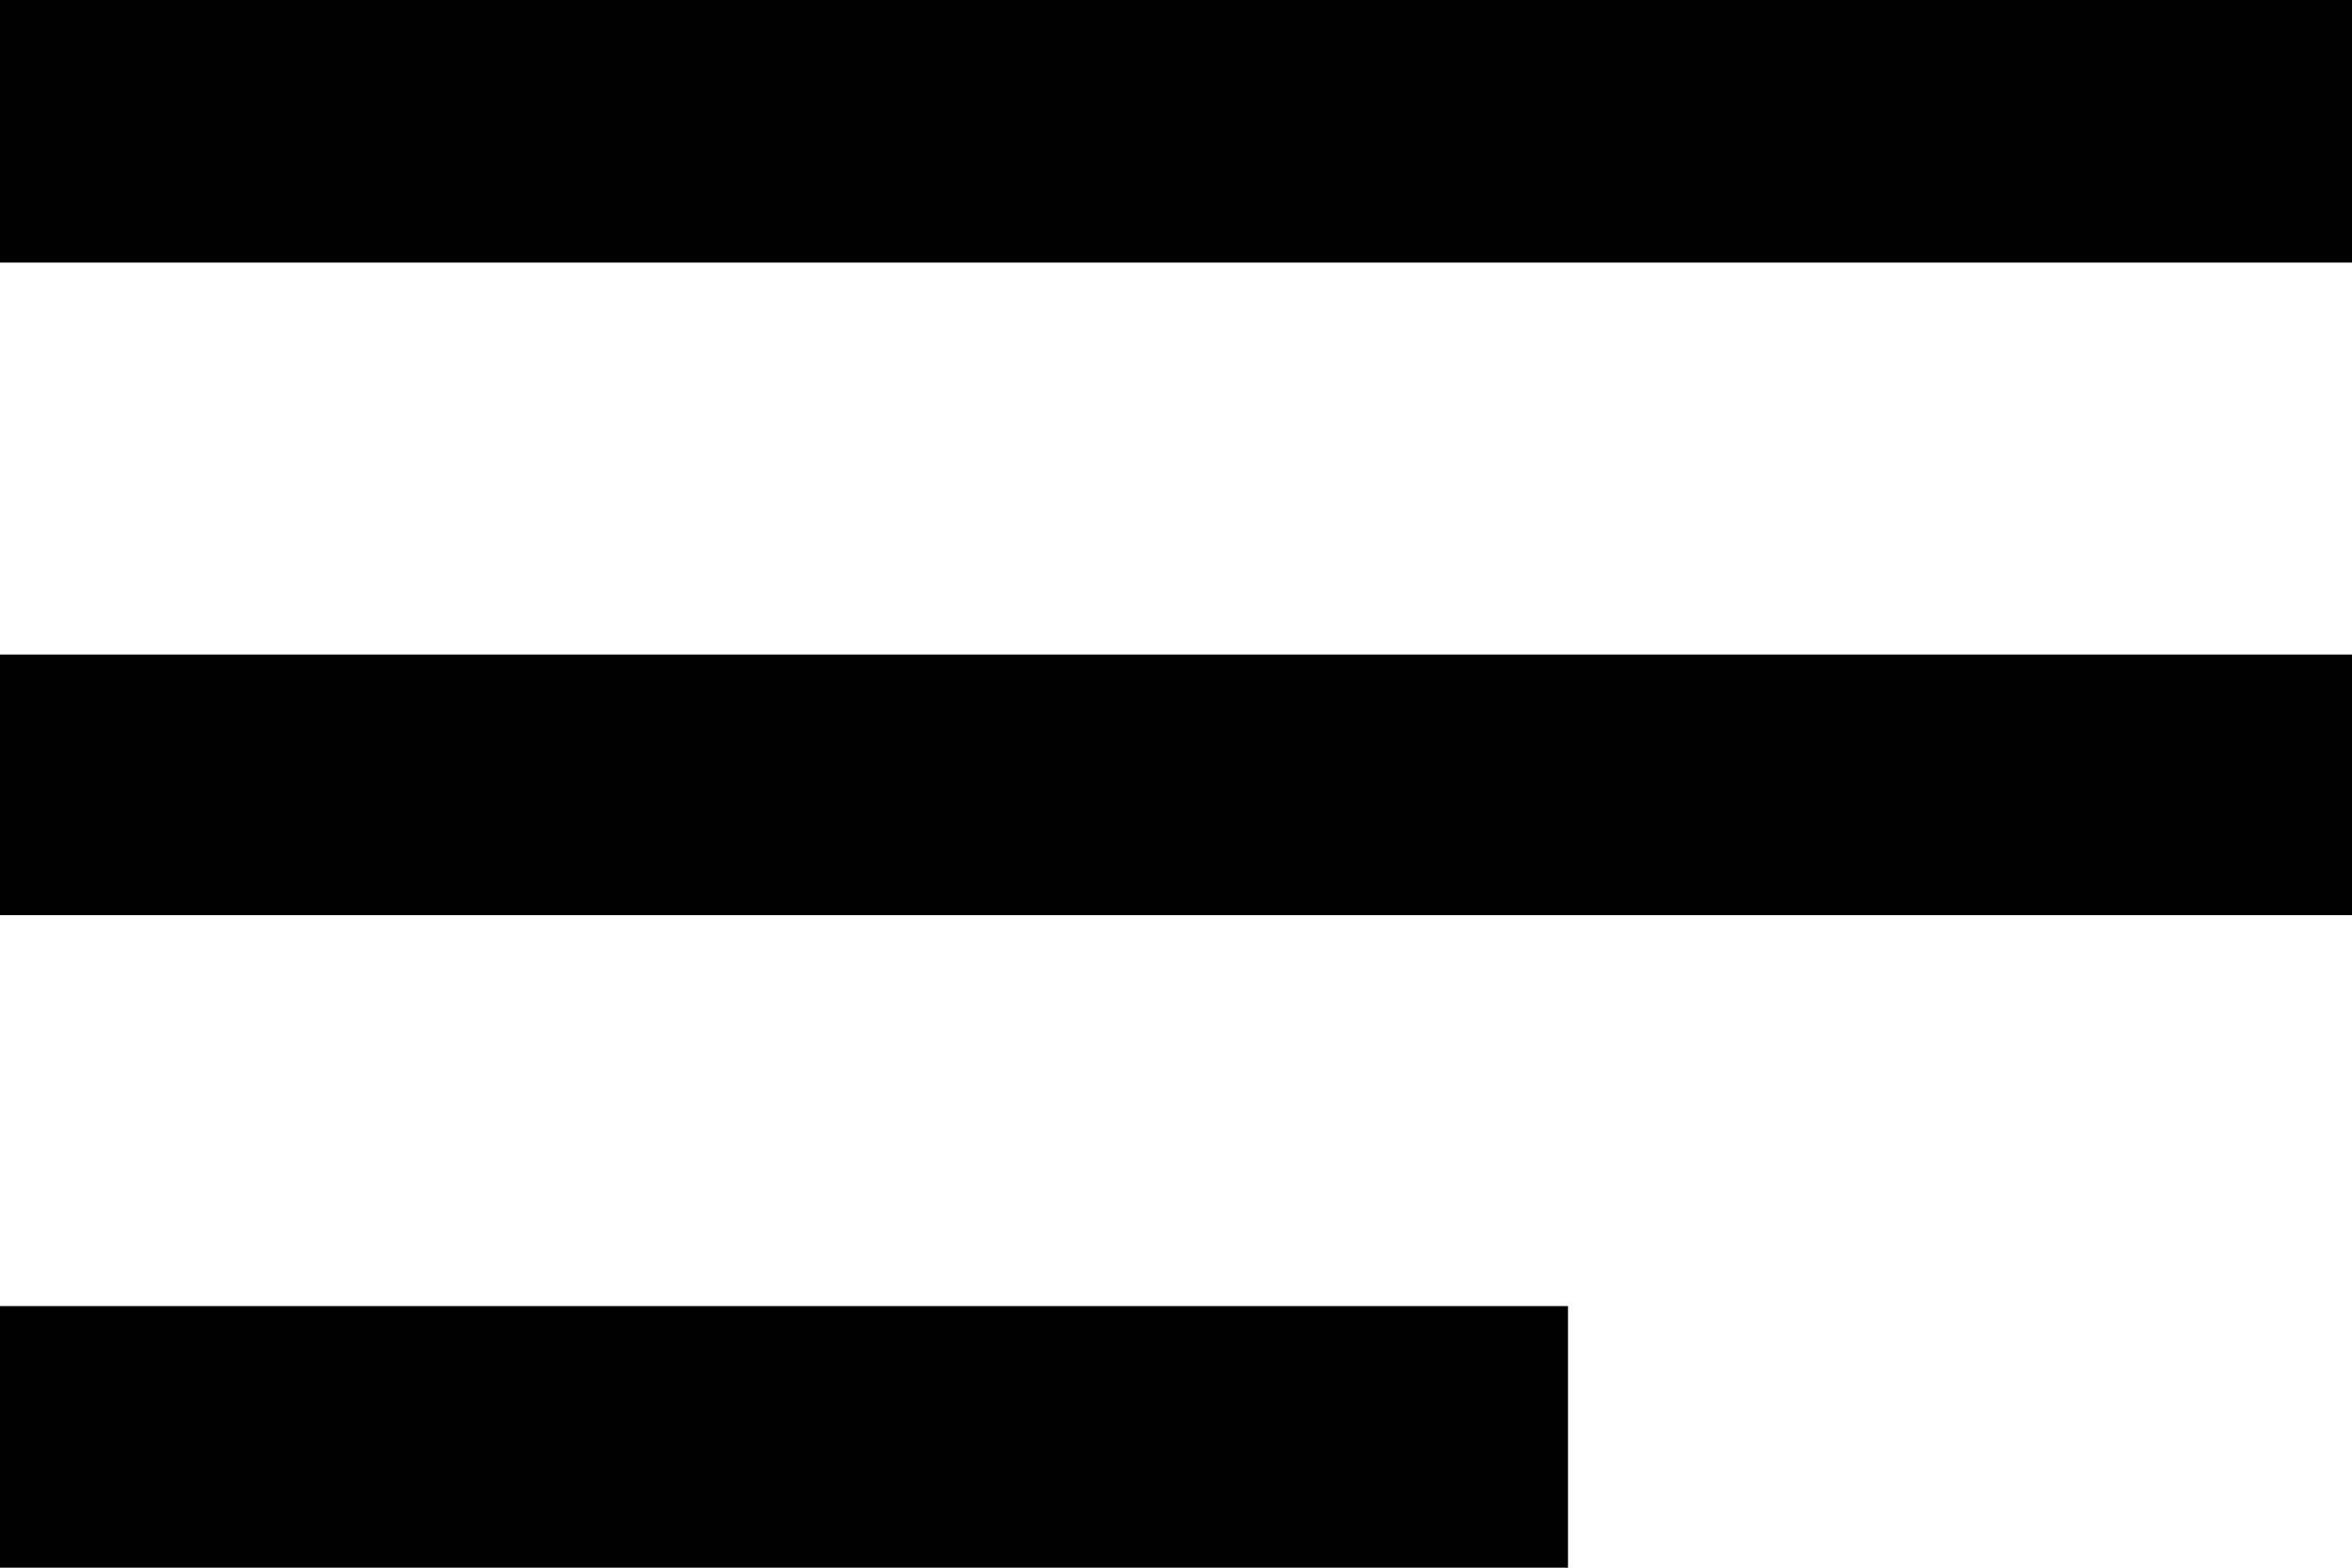
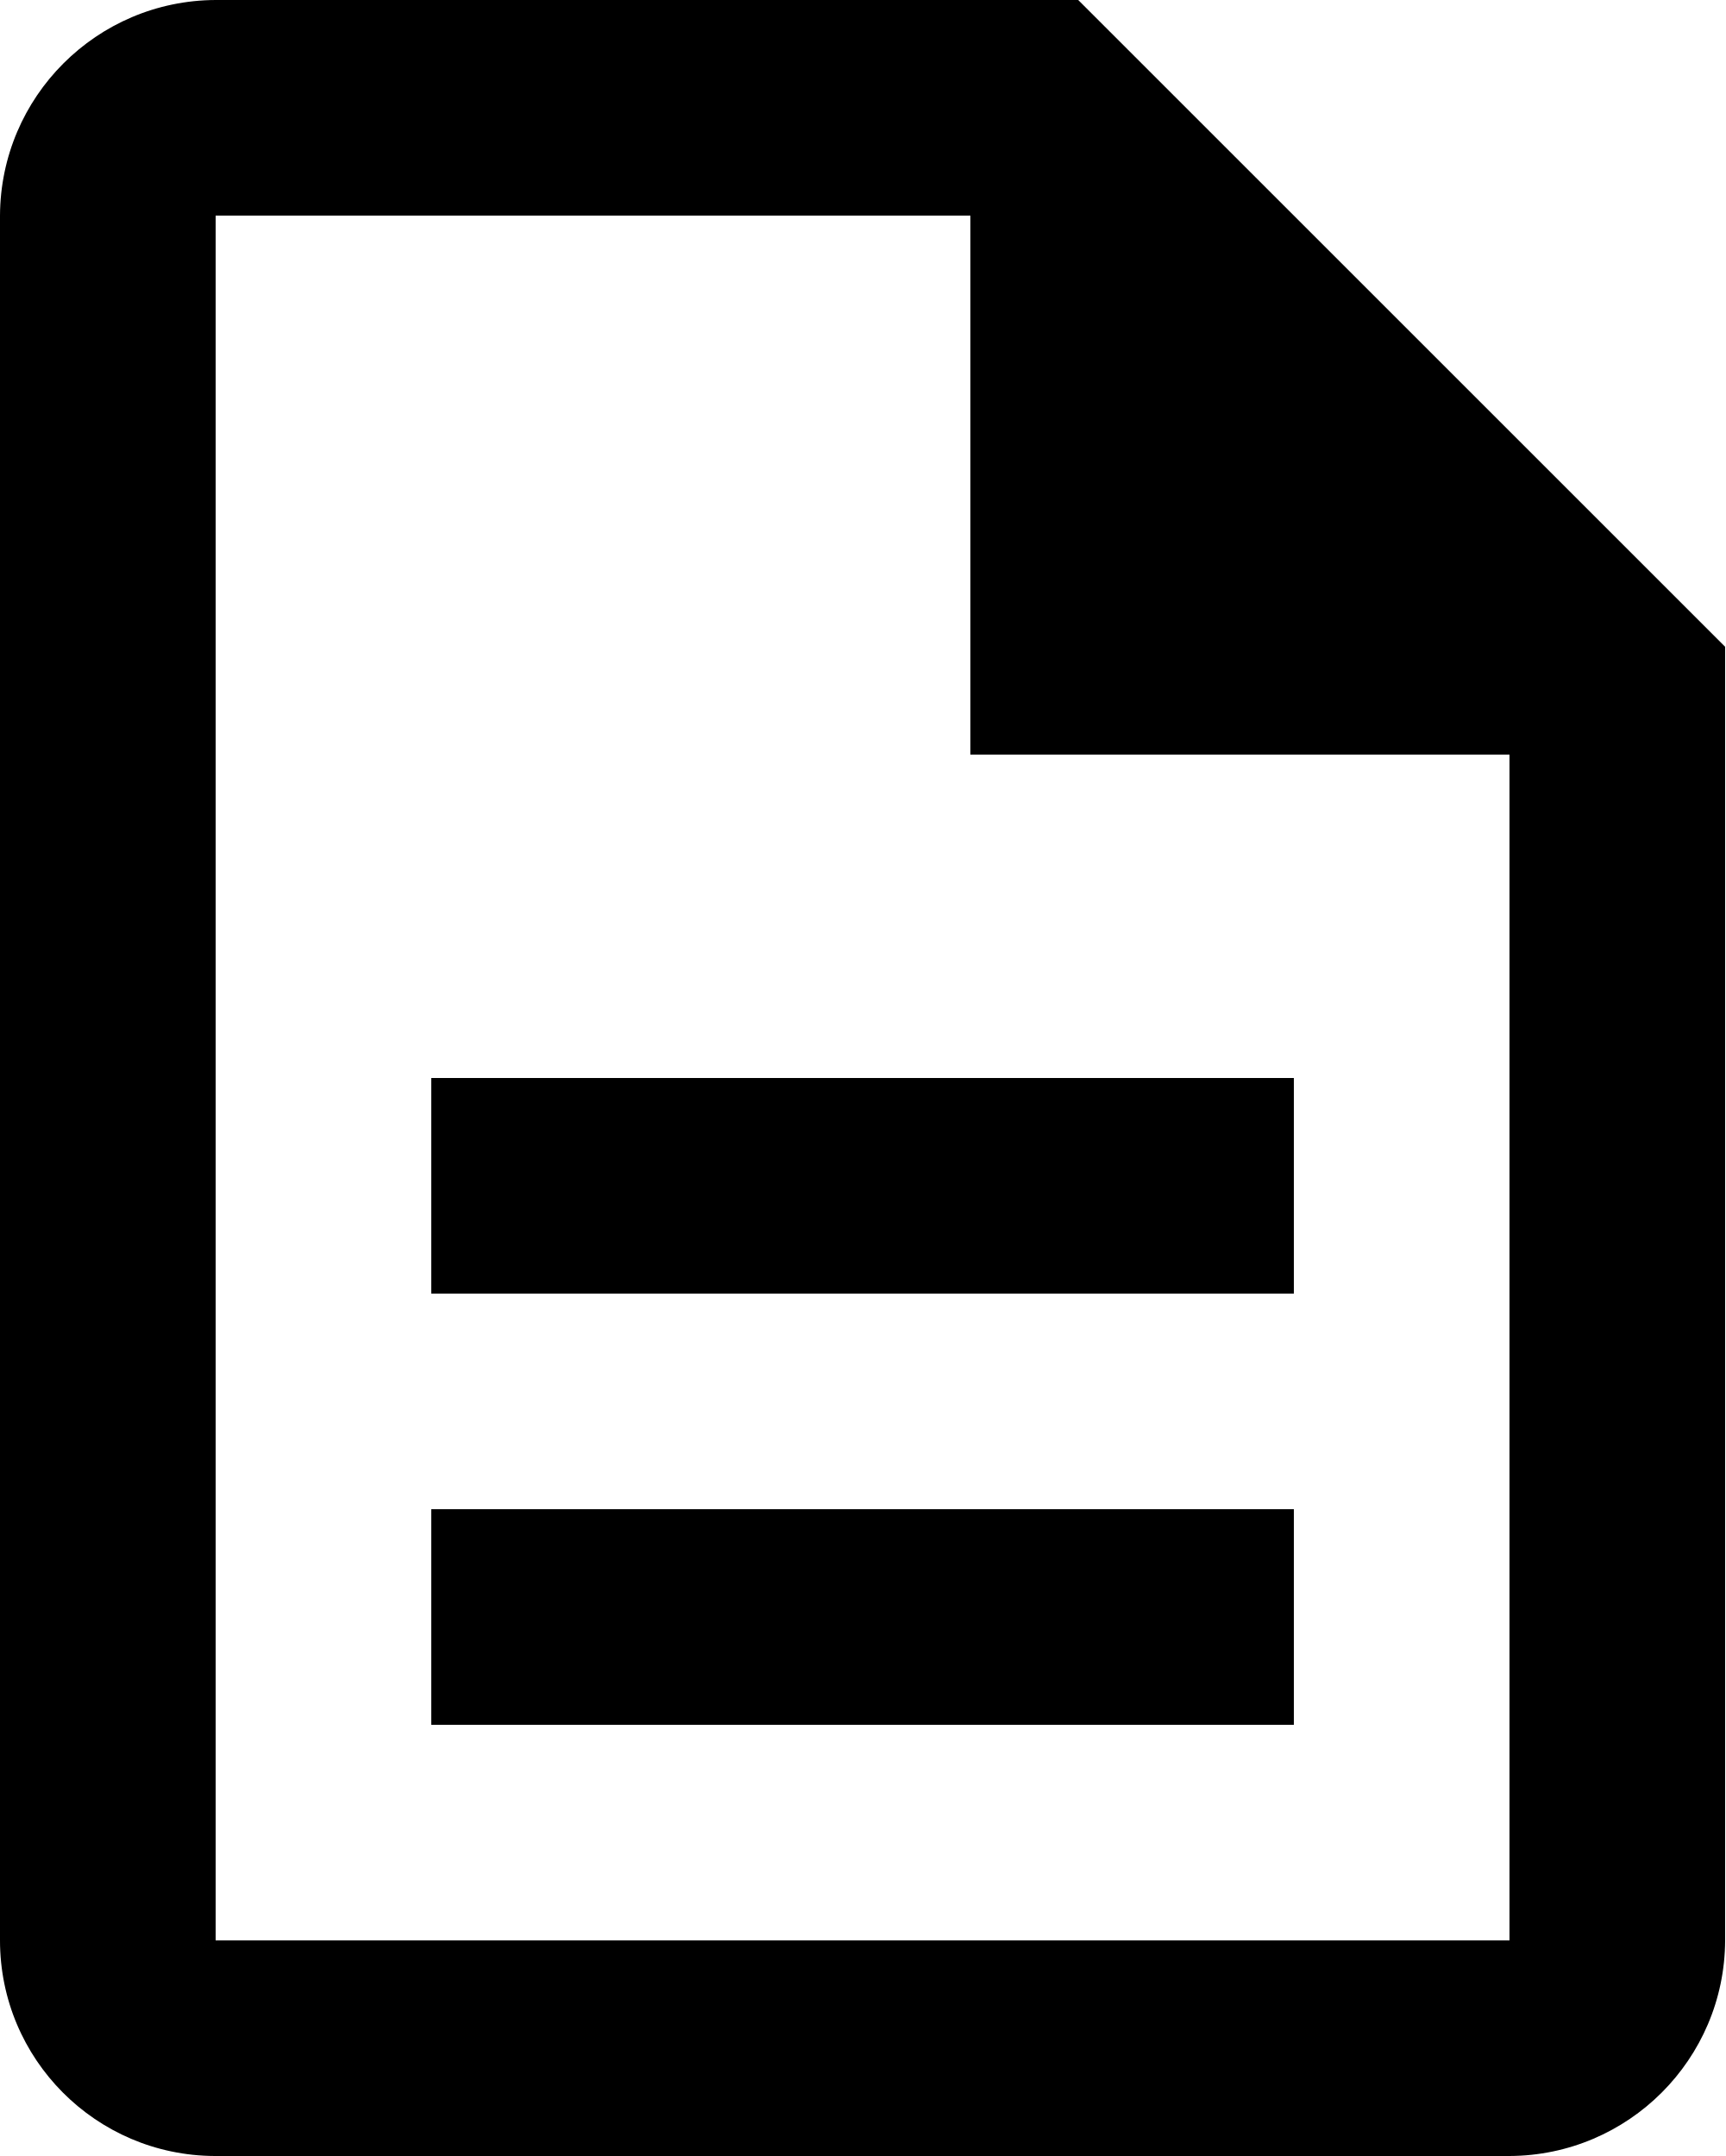
- <svg xmlns="http://www.w3.org/2000/svg" width="24" height="16" viewBox="0 0 24 16">
-   <path d="M24,10.68H0v2.66H24ZM0,17.33H16V20H0ZM24,4H0V6.68H24Z" transform="translate(0 -4)" />
+ <svg xmlns="http://www.w3.org/2000/svg" width="19.2" height="24" viewBox="0 0 19.2 24">
+   <path d="M7.2,16.8h9.6v2.4H7.2Zm0-4.8h9.6v2.4H7.2ZM14.4,0H4.8A2.41,2.41,0,0,0,2.4,2.4V21.6A2.4,2.4,0,0,0,4.79,24H19.2a2.41,2.41,0,0,0,2.4-2.4V7.2Zm4.8,21.6H4.8V2.4h8.4v6h6Z" transform="translate(-2.4)" />
</svg>
